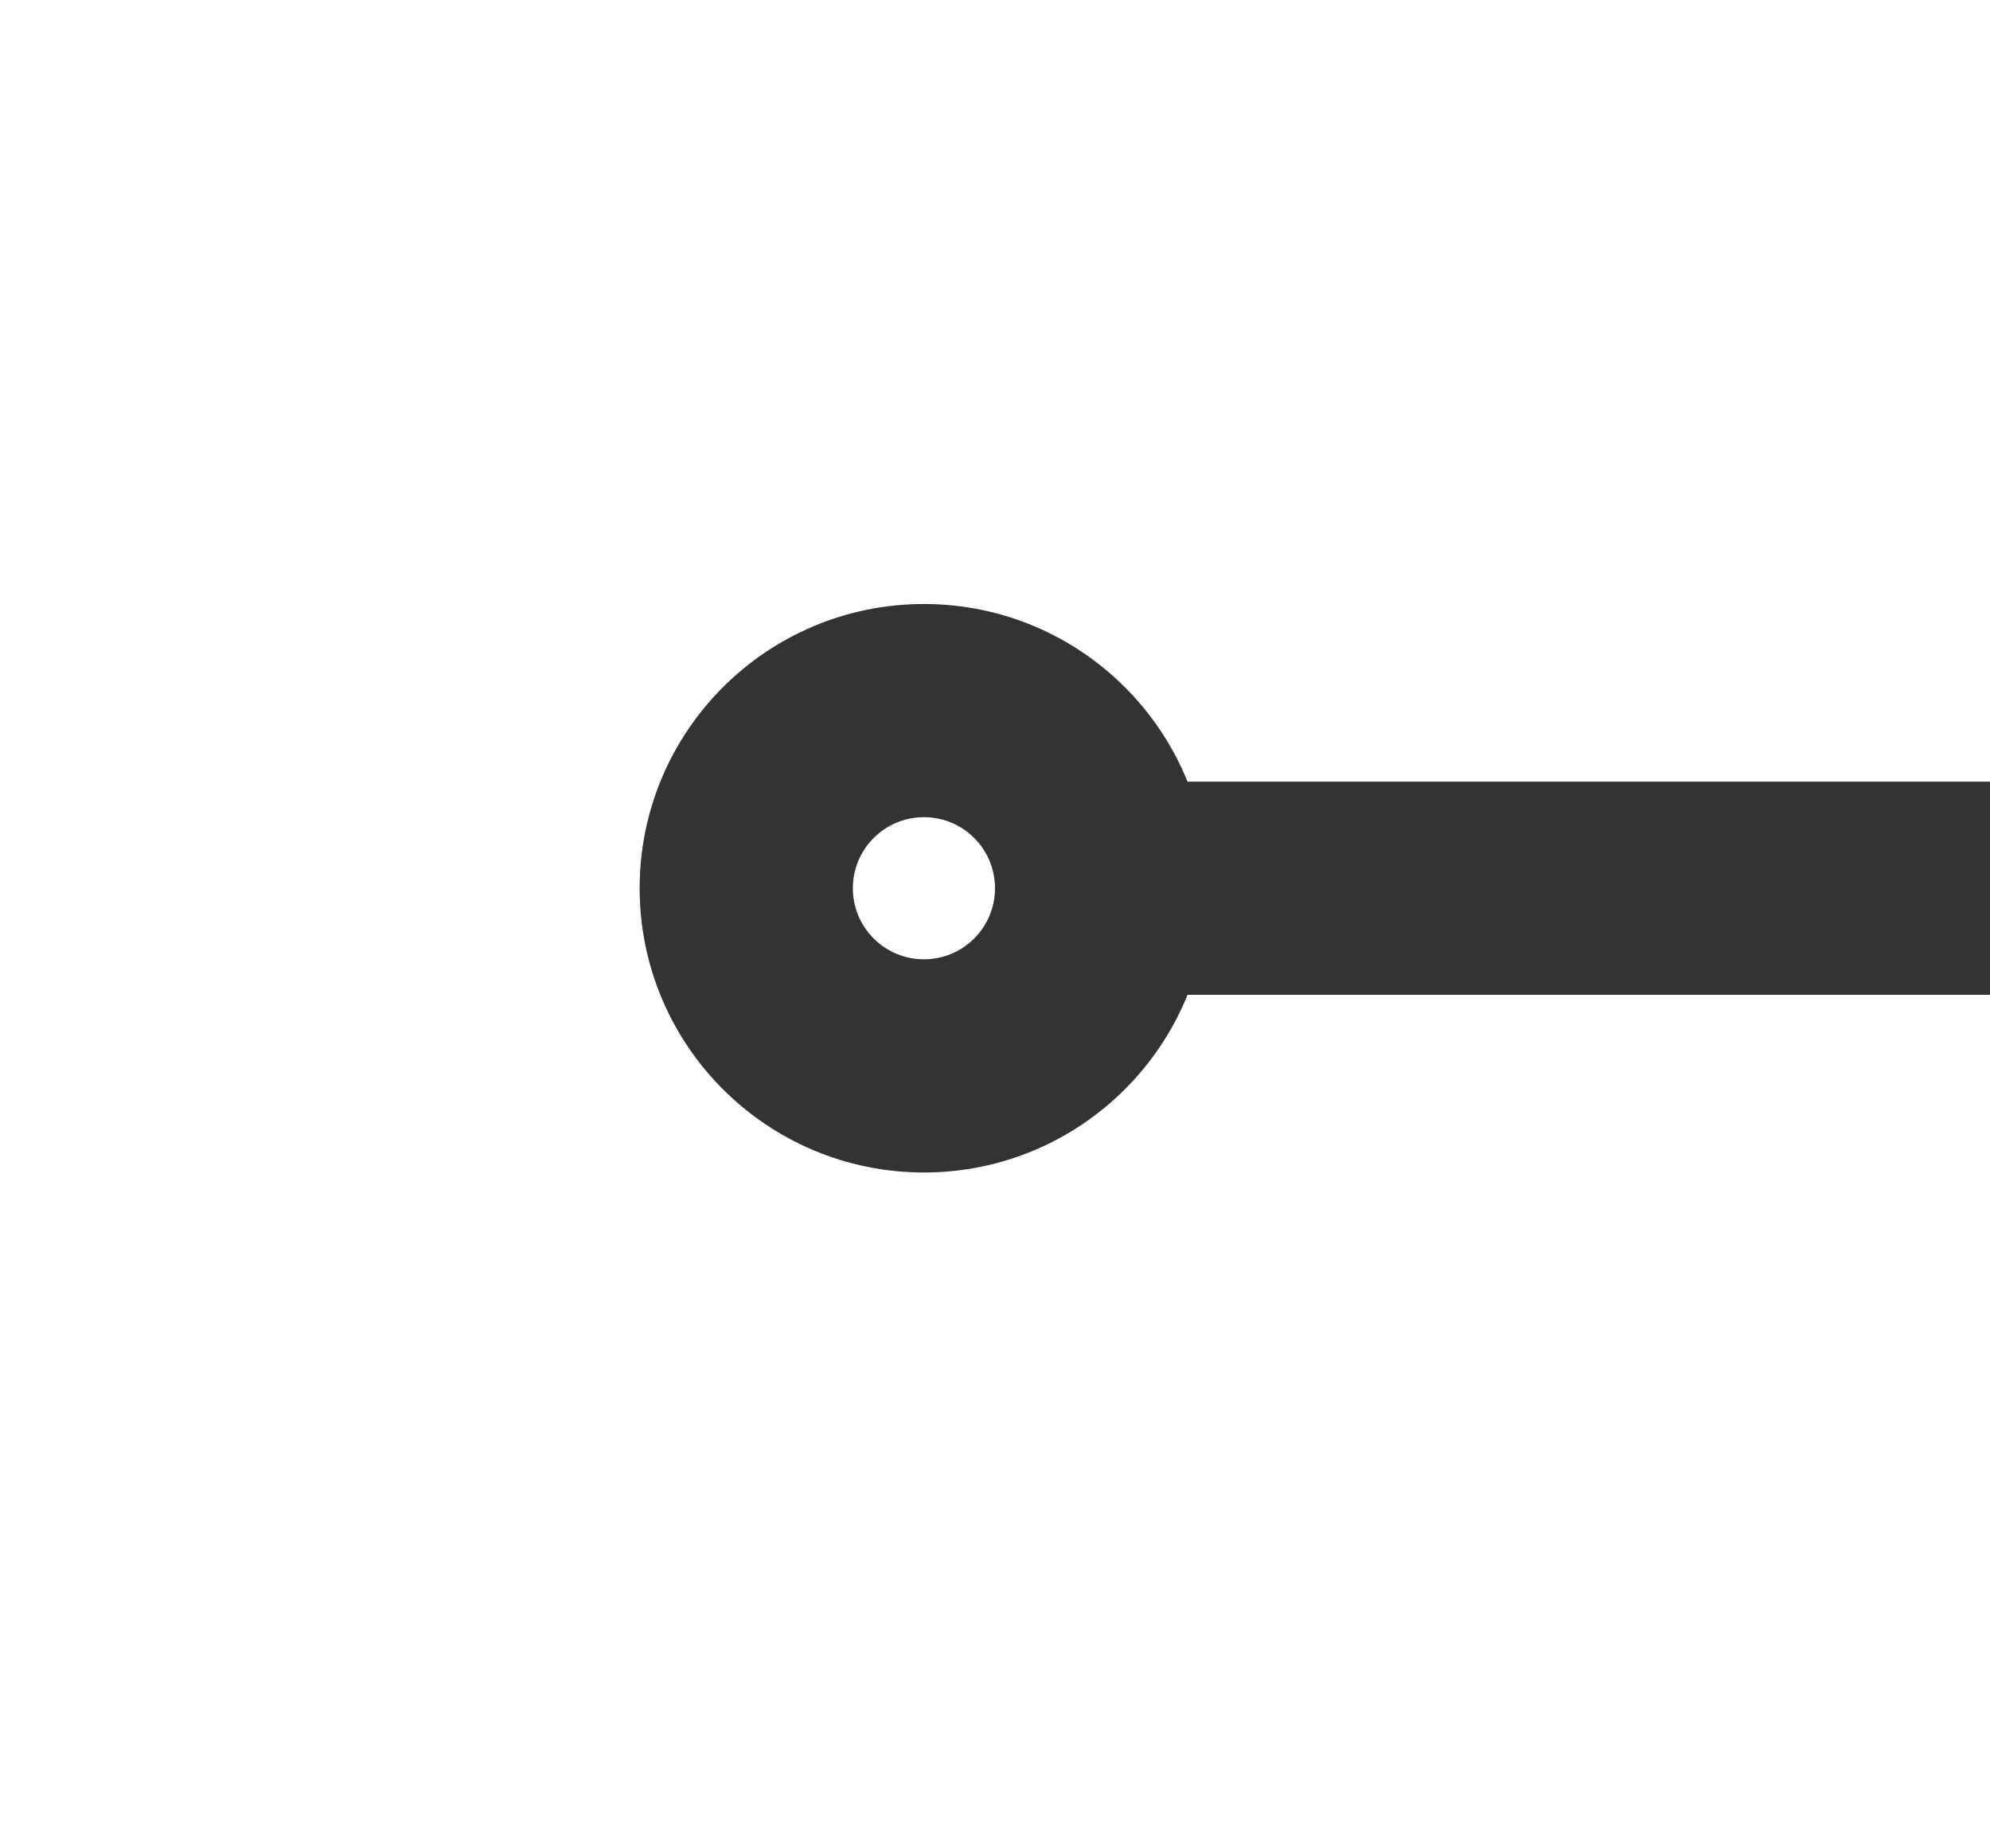
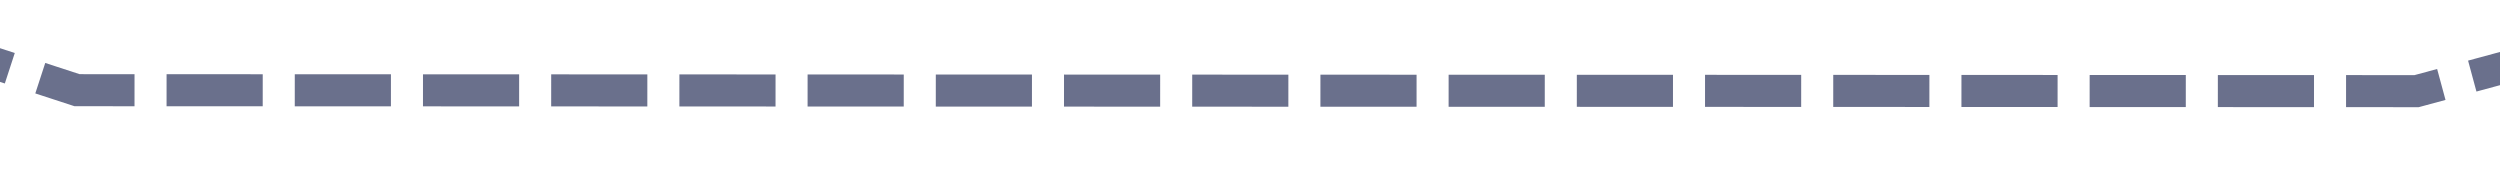
- <svg xmlns="http://www.w3.org/2000/svg" version="1.1" width="28px" height="26px" preserveAspectRatio="xMinYMid meet" viewBox="164 365  28 24">
-   <g transform="matrix(0 -1 1 0 -199 555 )">
-     <path d="M 158.5 393  A 4 4 0 0 0 154.5 397 A 4 4 0 0 0 158.5 401 A 4 4 0 0 0 162.5 397 A 4 4 0 0 0 158.5 393 Z M 158.5 396  A 1 1 0 0 1 159.5 397 A 1 1 0 0 1 158.5 398 A 1 1 0 0 1 157.5 397 A 1 1 0 0 1 158.5 396 Z M 193.5 405.9  L 202.5 397  L 193.5 388.1  L 193.5 405.9  Z " fill-rule="nonzero" fill="#333333" stroke="none" transform="matrix(6.12303176911189E-17 1 -1 6.12303176911189E-17 575.5 217.5 )" />
-     <path d="M 161.5 397  L 195.5 397  " stroke-width="3" stroke="#333333" fill="none" transform="matrix(6.12303176911189E-17 1 -1 6.12303176911189E-17 575.5 217.5 )" />
+ <svg xmlns="http://www.w3.org/2000/svg" version="1.1" width="78px" height="6px" preserveAspectRatio="xMinYMid meet" viewBox="688 573  78 4">
+   <g transform="matrix(0.5 0.8660254 -0.8660254 0.5 861.4646 -342.1005 )">
+     <path d="M 0.223 282.2  L 36.746 291  L 75.051 288.6  L 107.12 295  L 142.752 296.6  L 179.276 287  L 216.69 291  L 250.541 260.6  L 287.064 197.4  L 322.696 63  L 358.329 11.8  L 393.07 24.6  L 428.703 33.4  L 465.226 29.4  L 499.968 31.8  L 538.662 23  L 574.016 49.5  L 608.646 20.6  L 645.281 0  L 681.47 9.25  L 717.103 20.6  L 752.457 81.75  L 788.646 223.5  L 824 250.75  " stroke-width="1" stroke-dasharray="3,1" stroke="#6a708c" fill="none" transform="matrix(1 0 0 1 458 346 )" />
  </g>
</svg>
